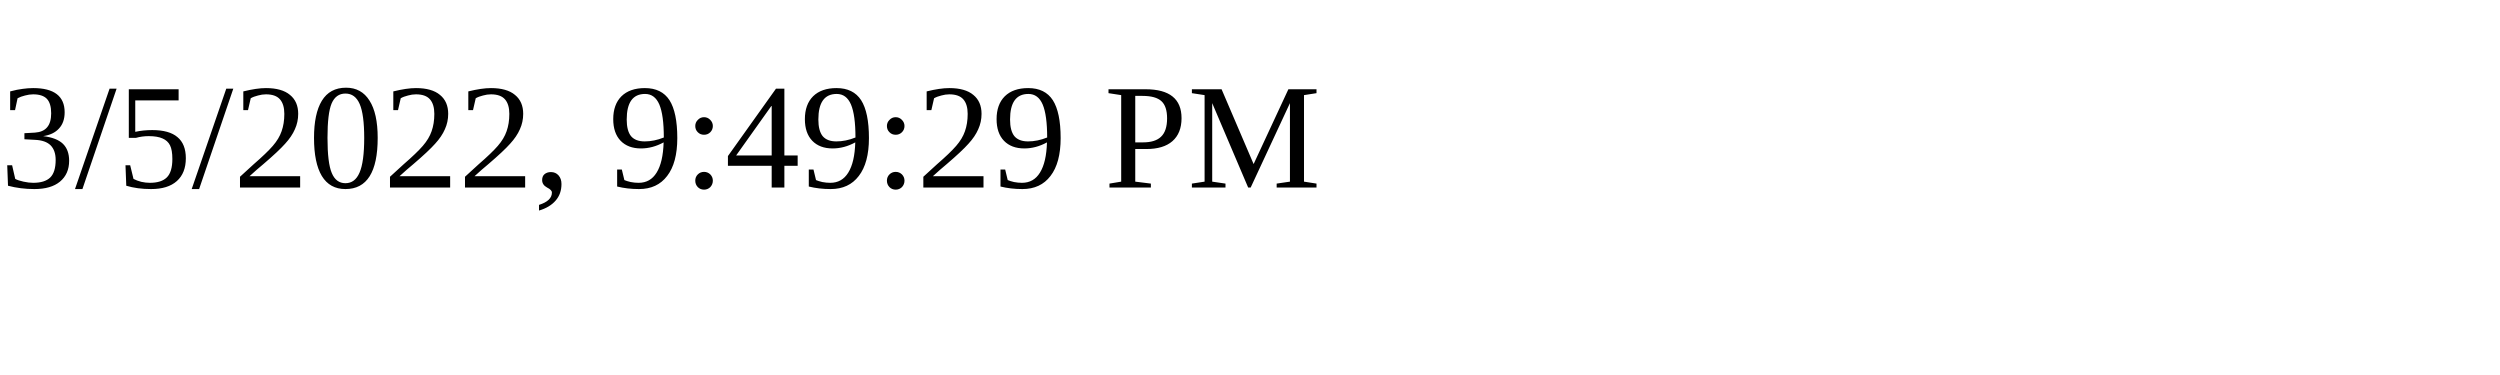
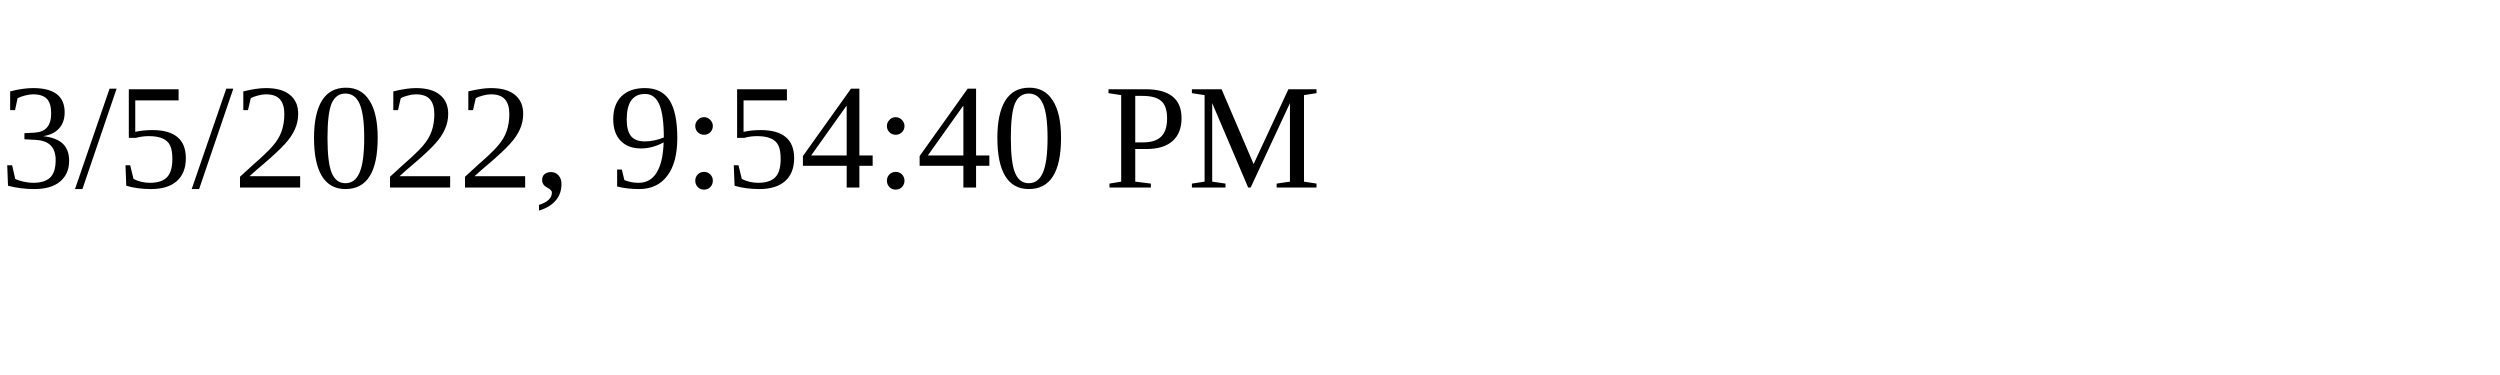
<svg xmlns="http://www.w3.org/2000/svg" height="30" width="200">
-   <text x="0" y="15">3/5/2022, 9:49:29 PM</text>
+   <text x="0" y="15">3/5/2022, 9:54:40 PM</text>
</svg>
